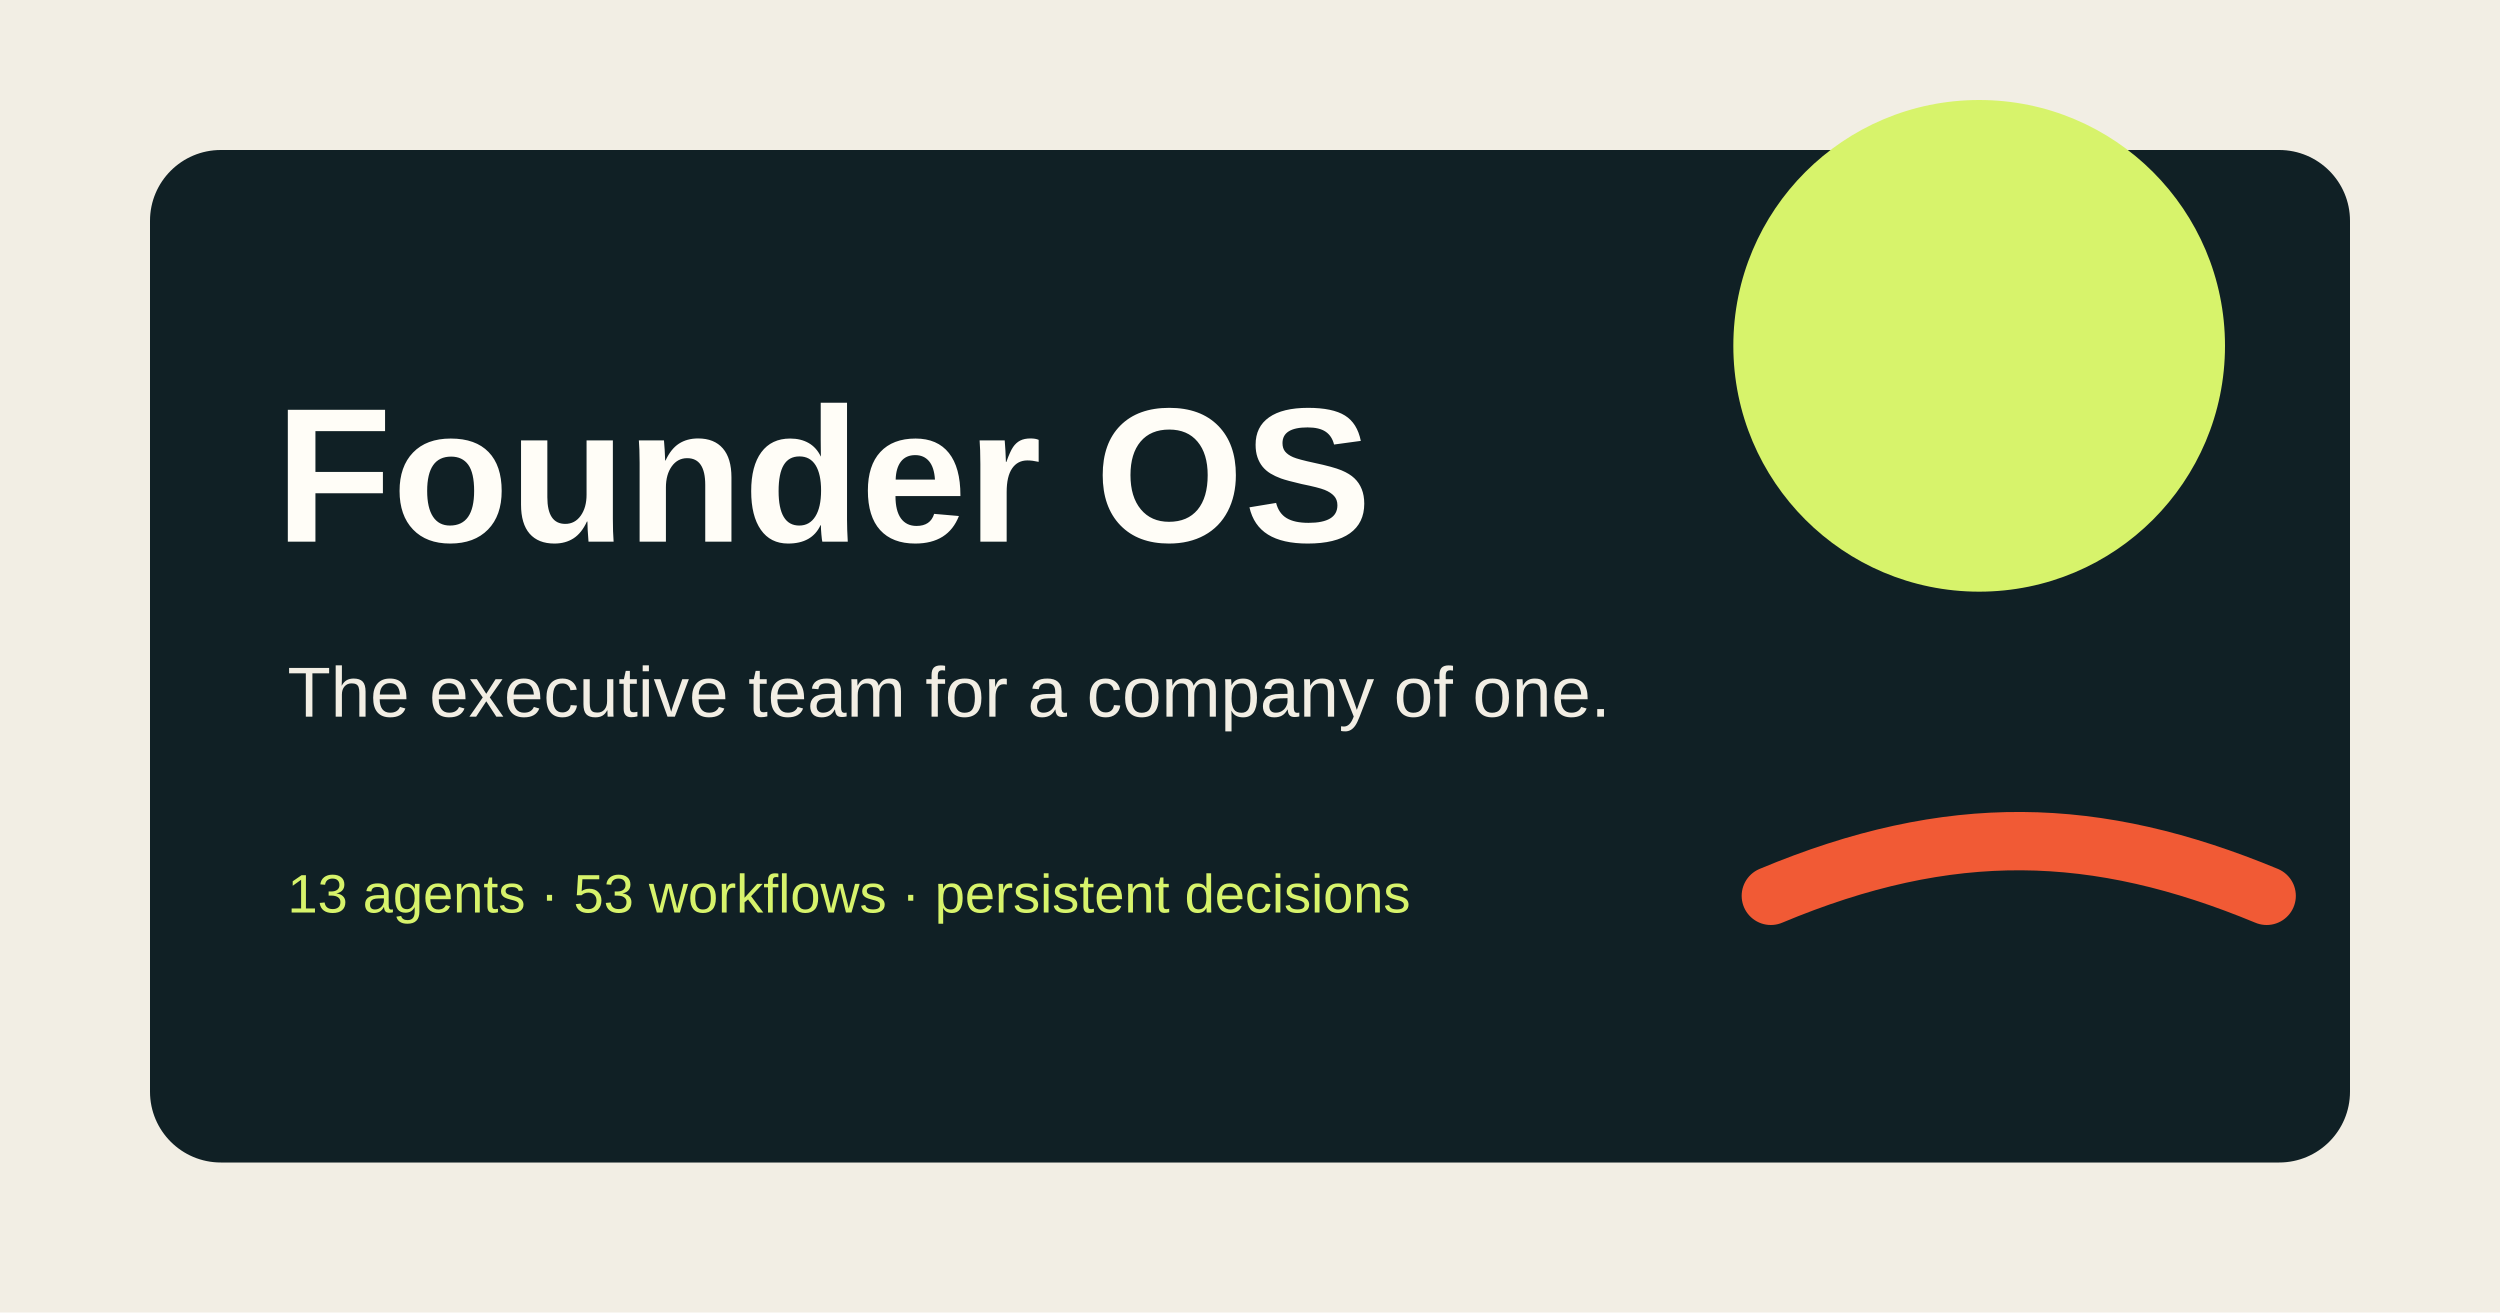
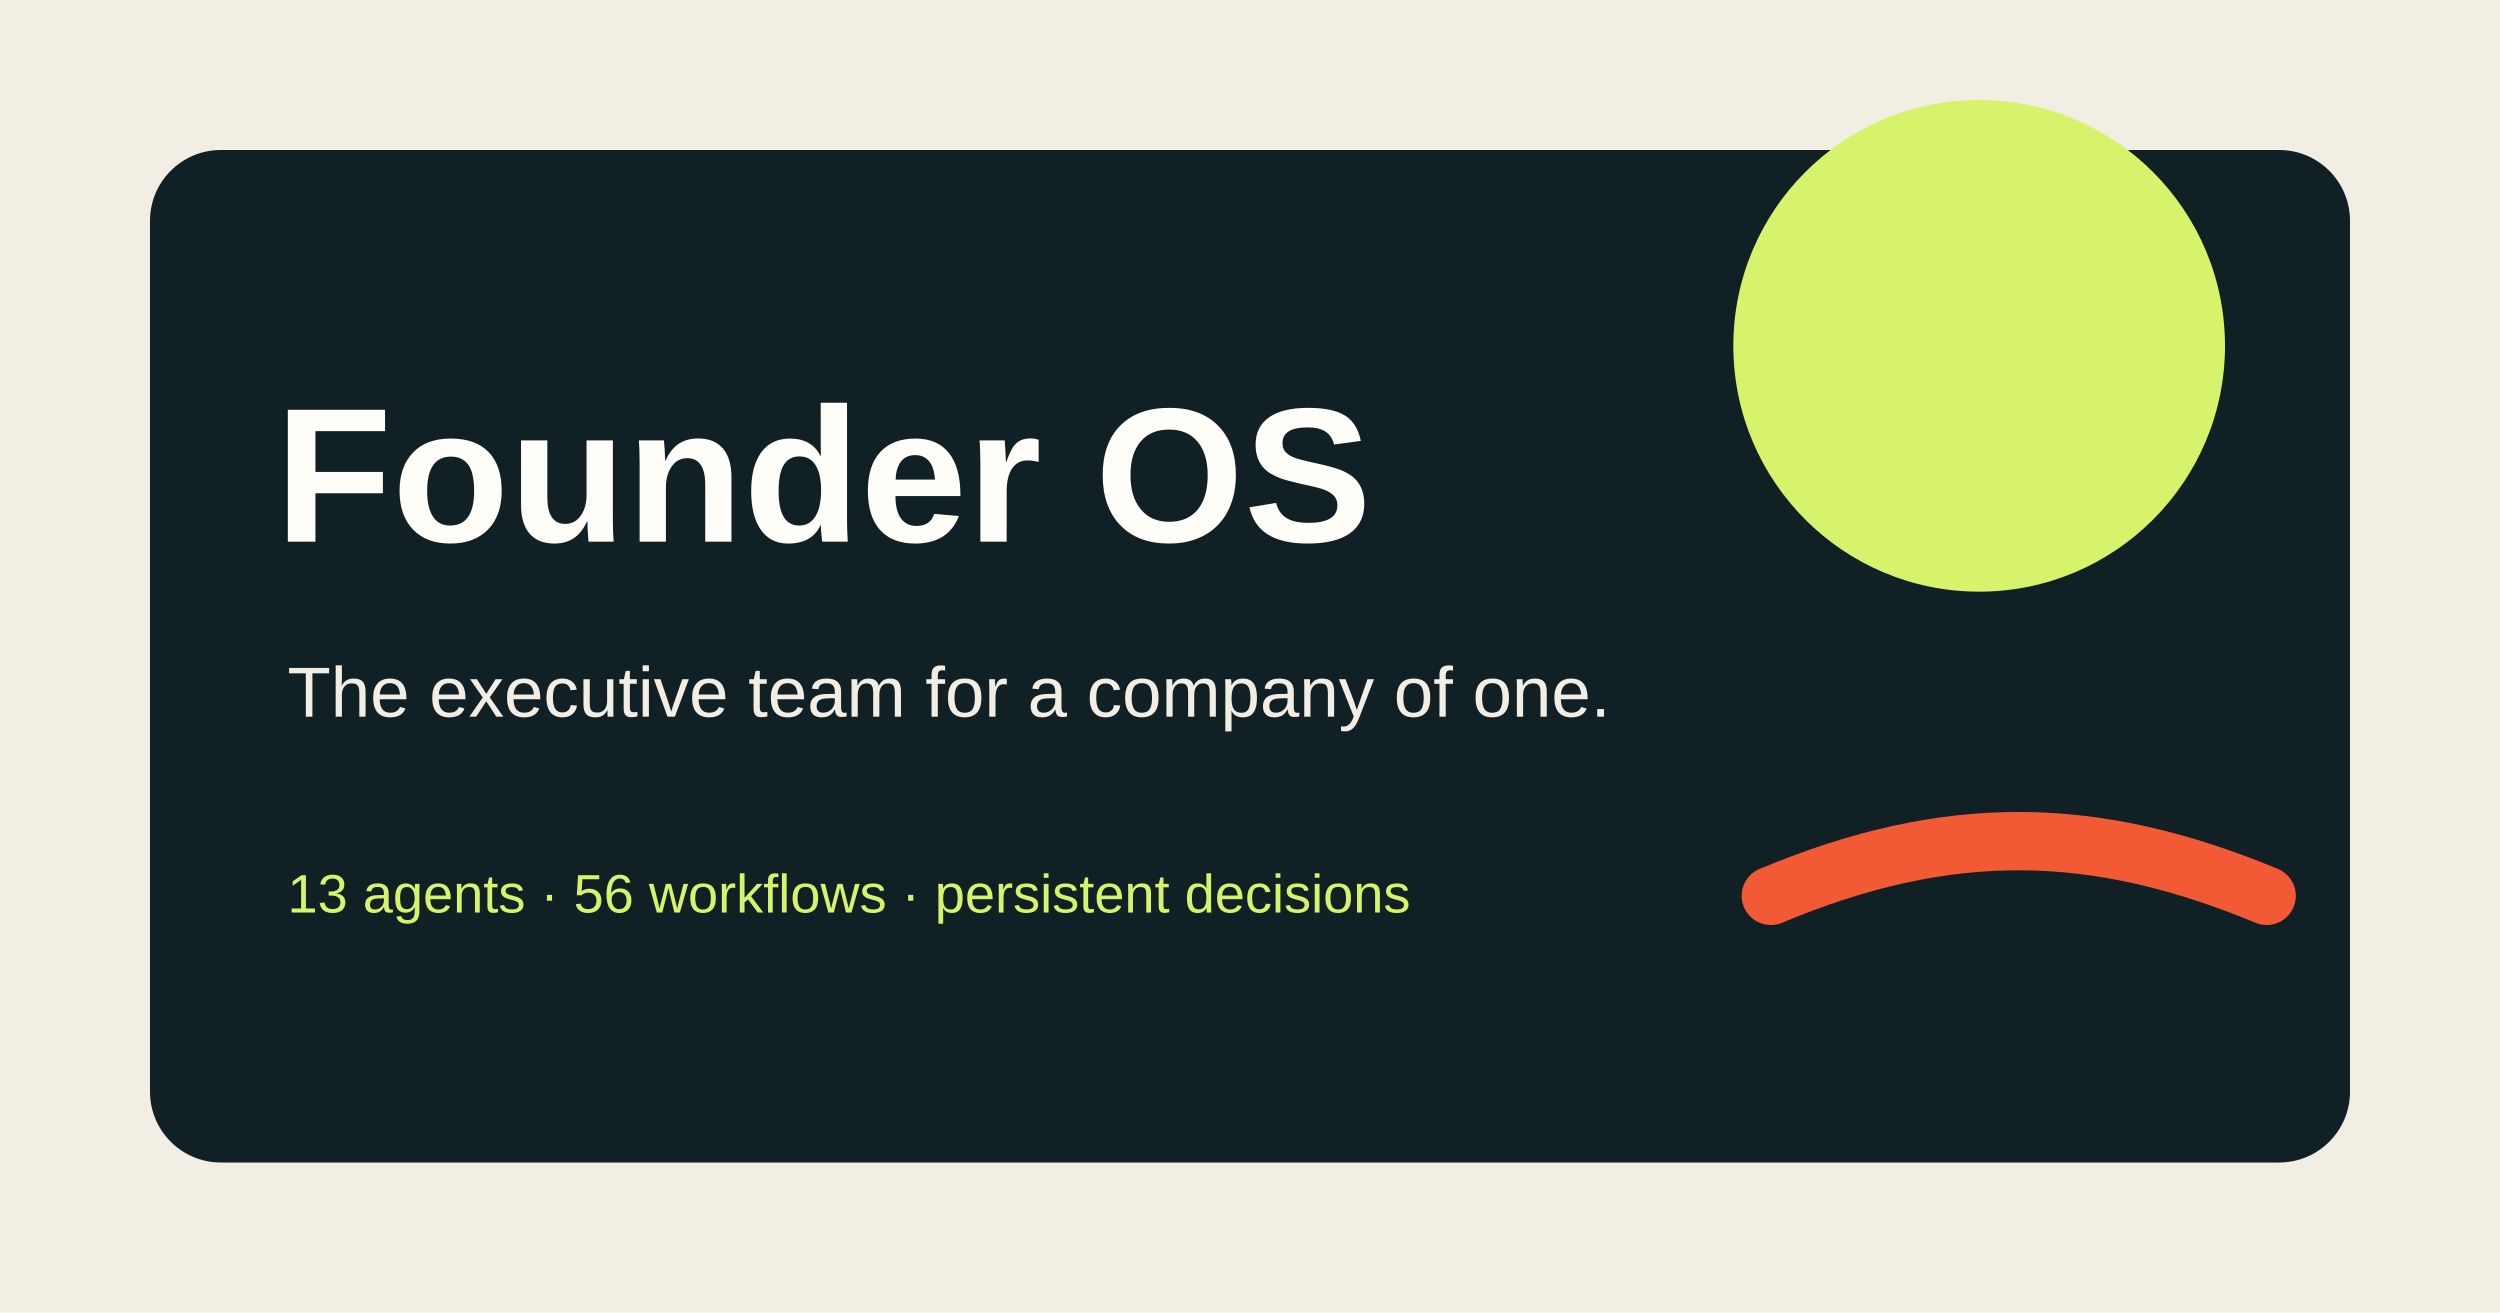
<svg xmlns="http://www.w3.org/2000/svg" width="1200" height="630" viewBox="0 0 1200 630" role="img" aria-labelledby="title desc">
  <rect width="1200" height="630" fill="#f2eee4" />
  <rect x="72" y="72" width="1056" height="486" rx="34" fill="#102025" />
  <circle cx="950" cy="166" r="118" fill="#d7f36b" />
  <path d="M850 430c86-36 156-34 238 0" fill="none" stroke="#f15a35" stroke-width="28" stroke-linecap="round" />
  <text x="132" y="260" fill="#fffdf7" font-family="Arial, sans-serif" font-size="92" font-weight="700">Founder OS</text>
  <text x="138" y="344" fill="#f2eee4" font-family="Arial, sans-serif" font-size="34">The executive team for a company of one.</text>
-   <text x="138" y="438" fill="#d7f36b" font-family="Arial, sans-serif" font-size="26">13 agents · 53 workflows · persistent decisions</text>
+   <text x="138" y="438" fill="#d7f36b" font-family="Arial, sans-serif" font-size="26">13 agents · 56 workflows · persistent decisions</text>
</svg>
